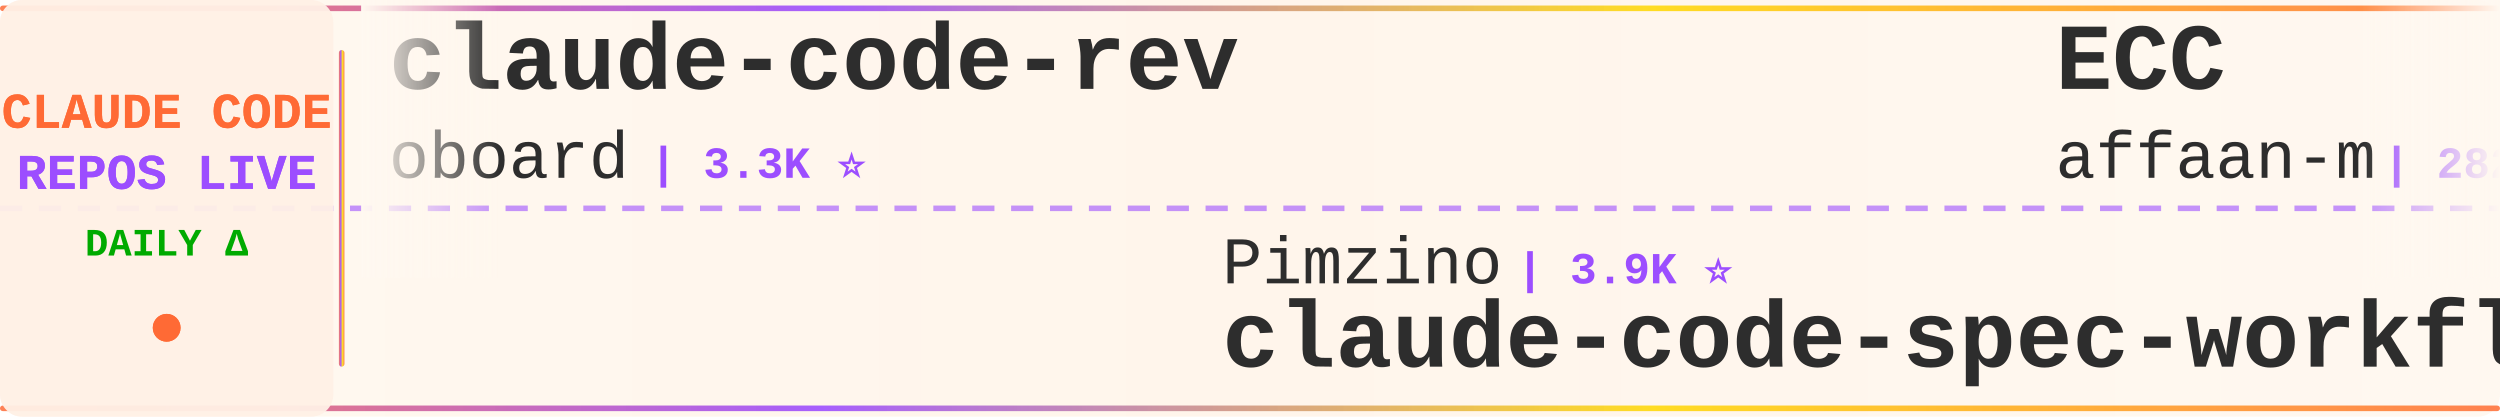
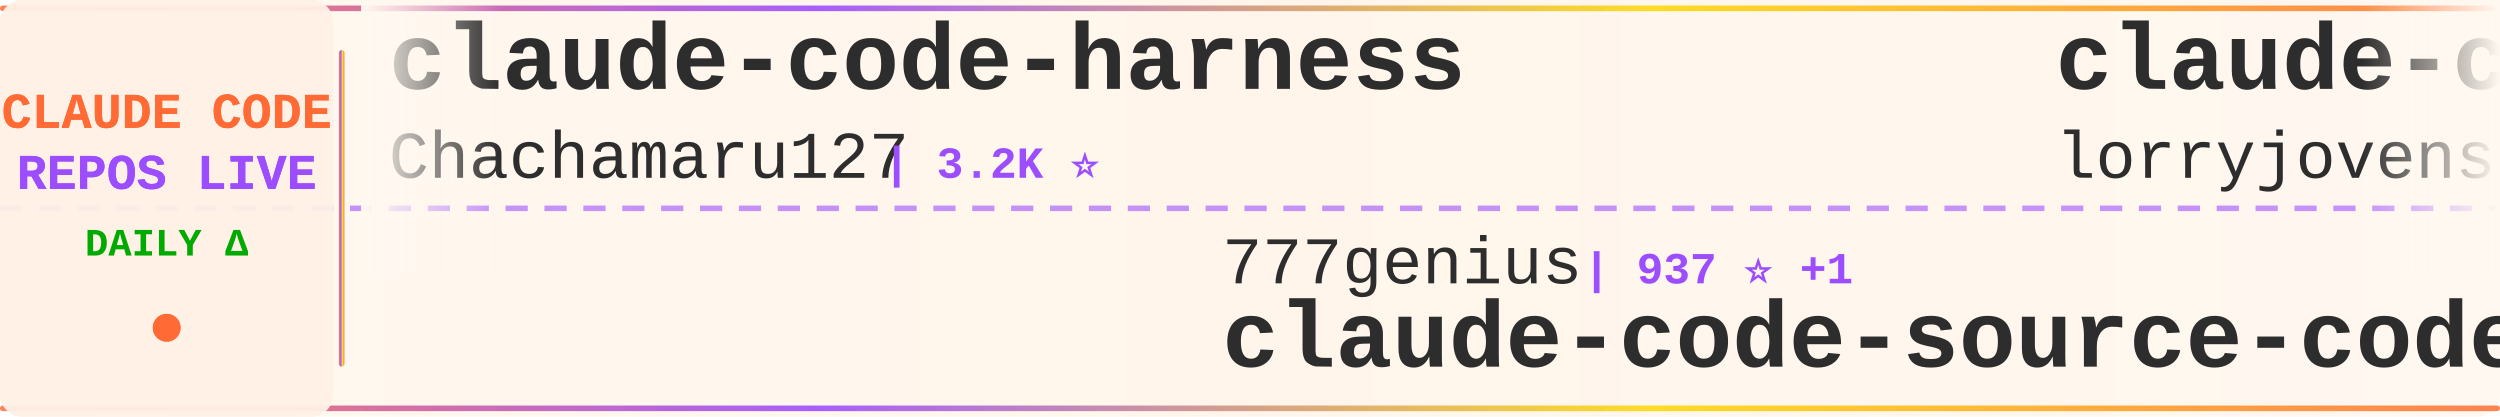
<svg xmlns="http://www.w3.org/2000/svg" width="900" height="150">
  <defs>
    <linearGradient id="tickerBg" x1="0%" y1="0%" x2="100%" y2="0%">
      <stop offset="0%" style="stop-color:#fff8f0;stop-opacity:0.98" />
      <stop offset="50%" style="stop-color:#fff5eb;stop-opacity:1" />
      <stop offset="100%" style="stop-color:#fff8f0;stop-opacity:0.98" />
    </linearGradient>
    <linearGradient id="borderGrad" x1="0%" y1="0%" x2="100%" y2="0%">
      <stop offset="0%" style="stop-color:#FF6B35;stop-opacity:0.85">
        <animate attributeName="stop-opacity" values="0.85;1;0.85" dur="2s" repeatCount="indefinite" />
      </stop>
      <stop offset="33%" style="stop-color:#9C4EFF;stop-opacity:0.9">
        <animate attributeName="stop-opacity" values="0.9;1;0.9" dur="2.2s" repeatCount="indefinite" />
      </stop>
      <stop offset="66%" style="stop-color:#FFD700;stop-opacity:0.85">
        <animate attributeName="stop-opacity" values="0.85;1;0.85" dur="1.8s" repeatCount="indefinite" />
      </stop>
      <stop offset="100%" style="stop-color:#FF6B35;stop-opacity:0.85">
        <animate attributeName="stop-opacity" values="0.85;1;0.85" dur="2s" repeatCount="indefinite" />
      </stop>
    </linearGradient>
    <filter id="textGlow">
      <feGaussianBlur stdDeviation="0.15" result="coloredBlur" />
      <feMerge>
        <feMergeNode in="coloredBlur" />
        <feMergeNode in="SourceGraphic" />
      </feMerge>
    </filter>
    <filter id="metricGlow">
      <feGaussianBlur stdDeviation="0.2" result="coloredBlur" />
      <feMerge>
        <feMergeNode in="coloredBlur" />
        <feMergeNode in="SourceGraphic" />
      </feMerge>
    </filter>
    <linearGradient id="leftFade" x1="0%" y1="0%" x2="100%" y2="0%">
      <stop offset="0%" style="stop-color:#fff8f0;stop-opacity:1" />
      <stop offset="100%" style="stop-color:#fff8f0;stop-opacity:0" />
    </linearGradient>
    <linearGradient id="rightFade" x1="0%" y1="0%" x2="100%" y2="0%">
      <stop offset="0%" style="stop-color:#fff8f0;stop-opacity:0" />
      <stop offset="100%" style="stop-color:#fff8f0;stop-opacity:1" />
    </linearGradient>
  </defs>
  <rect width="900" height="150" fill="url(#tickerBg)" rx="8" />
  <rect x="0" y="2" width="900" height="2" fill="url(#borderGrad)" rx="1" />
  <rect x="0" y="146" width="900" height="2" fill="url(#borderGrad)" rx="1" />
  <line x1="0" y1="75" x2="900" y2="75" stroke="#9C4EFF" stroke-width="2" stroke-dasharray="8 6" opacity="0.6" />
  <rect x="0" y="0" width="120" height="150" fill="#fff0e6" opacity="0.95" rx="8" />
  <text x="60" y="46" font-family="'Courier New', monospace" font-size="18" font-weight="bold" fill="#FF6B35" text-anchor="middle" filter="url(#textGlow)">
    CLAUDE CODE
  </text>
  <text x="60" y="68" font-family="'Courier New', monospace" font-size="18" font-weight="bold" fill="#9C4EFF" text-anchor="middle" filter="url(#textGlow)">
    REPOS LIVE
  </text>
  <text x="60" y="92" font-family="'Courier New', monospace" font-size="14" font-weight="bold" fill="#00aa00" text-anchor="middle">
    DAILY Δ
  </text>
  <circle cx="60" cy="118" r="5" fill="#FF6B35" filter="url(#metricGlow)">
    <animate attributeName="r" values="4;6;4" dur="1.5s" repeatCount="indefinite" />
    <animate attributeName="opacity" values="0.6;1;0.6" dur="1.5s" repeatCount="indefinite" />
  </circle>
  <rect x="122" y="18" width="2" height="114" fill="url(#borderGrad)" rx="1" />
  <clipPath id="tickerClip">
    <rect x="130" y="0" width="770" height="150" />
  </clipPath>
  <g clip-path="url(#tickerClip)">
    <g id="tickerItems">
      <animateTransform attributeName="transform" attributeType="XML" type="translate" from="0 0" to="-3000 0" dur="54s" repeatCount="indefinite" />
      <g transform="translate(0, 0)">
-         <text x="140" y="32" font-family="'Courier New', monospace" font-size="34" font-weight="bold" fill="#2d2d2d">claude-code-rev</text>
-         <text x="140" y="64" font-family="'Courier New', monospace" font-size="24" font-weight="normal" fill="#2d2d2d" opacity="1.0">oboard</text>
-         <text x="234" y="64" font-family="'Courier New', monospace" font-size="16" font-weight="bold" fill="#9C4EFF"> | 3.3K ⭐</text>
+         <text x="140" y="32" font-family="'Courier New', monospace" font-size="34" font-weight="bold" fill="#2d2d2d">claude-code-harness</text>
+         <text x="140" y="64" font-family="'Courier New', monospace" font-size="24" font-weight="normal" fill="#2d2d2d" opacity="1.0">Chachamaru127</text>
+         <text x="318" y="64" font-family="'Courier New', monospace" font-size="16" font-weight="bold" fill="#9C4EFF"> | 3.2K ⭐</text>
      </g>
      <g transform="translate(300, 0)">
-         <text x="140" y="102" font-family="'Courier New', monospace" font-size="24" font-weight="normal" fill="#2d2d2d" opacity="1.0">Pimzino</text>
-         <text x="246" y="102" font-family="'Courier New', monospace" font-size="16" font-weight="bold" fill="#9C4EFF"> | 3.9K ⭐</text>
-         <text x="140" y="132" font-family="'Courier New', monospace" font-size="34" font-weight="bold" fill="#2d2d2d">claude-code-spec-workflo...</text>
+         <text x="140" y="102" font-family="'Courier New', monospace" font-size="24" font-weight="normal" fill="#2d2d2d" opacity="1.0">777genius</text>
+         <text x="270" y="102" font-family="'Courier New', monospace" font-size="16" font-weight="bold" fill="#9C4EFF"> | 937 ⭐ +1</text>
+         <text x="140" y="132" font-family="'Courier New', monospace" font-size="34" font-weight="bold" fill="#2d2d2d">claude-code-source-code</text>
      </g>
      <g transform="translate(600, 0)">
-         <text x="140" y="32" font-family="'Courier New', monospace" font-size="34" font-weight="bold" fill="#2d2d2d">ECC</text>
-         <text x="140" y="64" font-family="'Courier New', monospace" font-size="24" font-weight="normal" fill="#2d2d2d" opacity="1.0">affaan-m</text>
-         <text x="258" y="64" font-family="'Courier New', monospace" font-size="16" font-weight="bold" fill="#9C4EFF"> | 282.8K ⭐ +131</text>
+         <text x="140" y="32" font-family="'Courier New', monospace" font-size="34" font-weight="bold" fill="#2d2d2d">claude-code-rust</text>
+         <text x="140" y="64" font-family="'Courier New', monospace" font-size="24" font-weight="normal" fill="#2d2d2d" opacity="1.0">lorryjovens-hub</text>
+         <text x="342" y="64" font-family="'Courier New', monospace" font-size="16" font-weight="bold" fill="#9C4EFF"> | 1.7K ⭐</text>
      </g>
      <g transform="translate(900, 0)">
-         <text x="140" y="102" font-family="'Courier New', monospace" font-size="24" font-weight="normal" fill="#2d2d2d" opacity="1.0">ykdojo</text>
-         <text x="234" y="102" font-family="'Courier New', monospace" font-size="16" font-weight="bold" fill="#9C4EFF"> | 10.2K ⭐ +1</text>
-         <text x="140" y="132" font-family="'Courier New', monospace" font-size="34" font-weight="bold" fill="#2d2d2d">claude-code-tips</text>
+         <text x="140" y="102" font-family="'Courier New', monospace" font-size="24" font-weight="normal" fill="#2d2d2d" opacity="1.0">lintsinghua</text>
+         <text x="294" y="102" font-family="'Courier New', monospace" font-size="16" font-weight="bold" fill="#9C4EFF"> | 4.3K ⭐</text>
+         <text x="140" y="132" font-family="'Courier New', monospace" font-size="34" font-weight="bold" fill="#2d2d2d">claude-code-book</text>
      </g>
      <g transform="translate(1200, 0)">
-         <text x="140" y="32" font-family="'Courier New', monospace" font-size="34" font-weight="bold" fill="#2d2d2d">claude-code-action</text>
-         <text x="140" y="64" font-family="'Courier New', monospace" font-size="24" font-weight="normal" fill="#2d2d2d" opacity="1.0">anthropics</text>
-         <text x="282" y="64" font-family="'Courier New', monospace" font-size="16" font-weight="bold" fill="#9C4EFF"> | 9.6K ⭐ -1</text>
+         <text x="140" y="32" font-family="'Courier New', monospace" font-size="34" font-weight="bold" fill="#2d2d2d">claude-code-templates</text>
+         <text x="140" y="64" font-family="'Courier New', monospace" font-size="24" font-weight="normal" fill="#2d2d2d" opacity="1.0">davila7</text>
+         <text x="246" y="64" font-family="'Courier New', monospace" font-size="16" font-weight="bold" fill="#9C4EFF"> | 32.7K ⭐ +1</text>
      </g>
      <g transform="translate(1500, 0)">
-         <text x="140" y="102" font-family="'Courier New', monospace" font-size="24" font-weight="normal" fill="#2d2d2d" opacity="1.0">ponponon</text>
-         <text x="258" y="102" font-family="'Courier New', monospace" font-size="16" font-weight="bold" fill="#9C4EFF"> | 2.3K ⭐</text>
-         <text x="140" y="132" font-family="'Courier New', monospace" font-size="34" font-weight="bold" fill="#2d2d2d">claude_code_src</text>
+         <text x="140" y="102" font-family="'Courier New', monospace" font-size="24" font-weight="normal" fill="#2d2d2d" opacity="1.0">Piebald-AI</text>
+         <text x="282" y="102" font-family="'Courier New', monospace" font-size="16" font-weight="bold" fill="#9C4EFF"> | 12.9K ⭐ +2</text>
+         <text x="140" y="132" font-family="'Courier New', monospace" font-size="34" font-weight="bold" fill="#2d2d2d">claude-code-system-promp...</text>
      </g>
      <g transform="translate(1800, 0)">
-         <text x="140" y="32" font-family="'Courier New', monospace" font-size="34" font-weight="bold" fill="#2d2d2d">ralph-claude-code</text>
-         <text x="140" y="64" font-family="'Courier New', monospace" font-size="24" font-weight="normal" fill="#2d2d2d" opacity="1.0">frankbria</text>
-         <text x="270" y="64" font-family="'Courier New', monospace" font-size="16" font-weight="bold" fill="#9C4EFF"> | 9.7K ⭐</text>
+         <text x="140" y="32" font-family="'Courier New', monospace" font-size="34" font-weight="bold" fill="#2d2d2d">claude-code-proxy</text>
+         <text x="140" y="64" font-family="'Courier New', monospace" font-size="24" font-weight="normal" fill="#2d2d2d" opacity="1.0">fuergaosi233</text>
+         <text x="306" y="64" font-family="'Courier New', monospace" font-size="16" font-weight="bold" fill="#9C4EFF"> | 2.8K ⭐</text>
      </g>
      <g transform="translate(2100, 0)">
-         <text x="140" y="102" font-family="'Courier New', monospace" font-size="24" font-weight="normal" fill="#2d2d2d" opacity="1.0">chauncygu</text>
-         <text x="270" y="102" font-family="'Courier New', monospace" font-size="16" font-weight="bold" fill="#9C4EFF"> | 2.9K ⭐</text>
-         <text x="140" y="132" font-family="'Courier New', monospace" font-size="34" font-weight="bold" fill="#2d2d2d">collection-claude-code-s...</text>
+         <text x="140" y="102" font-family="'Courier New', monospace" font-size="24" font-weight="normal" fill="#2d2d2d" opacity="1.0">FlorianBruniaux</text>
+         <text x="342" y="102" font-family="'Courier New', monospace" font-size="16" font-weight="bold" fill="#9C4EFF"> | 6.2K ⭐ +1</text>
+         <text x="140" y="132" font-family="'Courier New', monospace" font-size="34" font-weight="bold" fill="#2d2d2d">claude-code-ultimate-gui...</text>
      </g>
      <g transform="translate(2400, 0)">
-         <text x="140" y="32" font-family="'Courier New', monospace" font-size="34" font-weight="bold" fill="#2d2d2d">claude-code-my-workflow</text>
-         <text x="140" y="64" font-family="'Courier New', monospace" font-size="24" font-weight="normal" fill="#2d2d2d" opacity="1.0">pedrohcgs</text>
-         <text x="270" y="64" font-family="'Courier New', monospace" font-size="16" font-weight="bold" fill="#9C4EFF"> | 1.7K ⭐</text>
+         <text x="140" y="32" font-family="'Courier New', monospace" font-size="34" font-weight="bold" fill="#2d2d2d">claude-code-reverse</text>
+         <text x="140" y="64" font-family="'Courier New', monospace" font-size="24" font-weight="normal" fill="#2d2d2d" opacity="1.0">Yuyz0112</text>
+         <text x="258" y="64" font-family="'Courier New', monospace" font-size="16" font-weight="bold" fill="#9C4EFF"> | 2.4K ⭐</text>
      </g>
      <g transform="translate(2700, 0)">
-         <text x="140" y="102" font-family="'Courier New', monospace" font-size="24" font-weight="normal" fill="#2d2d2d" opacity="1.0">huangserva</text>
-         <text x="282" y="102" font-family="'Courier New', monospace" font-size="16" font-weight="bold" fill="#9C4EFF"> | 629 ⭐</text>
-         <text x="140" y="132" font-family="'Courier New', monospace" font-size="34" font-weight="bold" fill="#2d2d2d">claude-code-cli</text>
+         <text x="140" y="102" font-family="'Courier New', monospace" font-size="24" font-weight="normal" fill="#2d2d2d" opacity="1.0">krusemediallc</text>
+         <text x="318" y="102" font-family="'Courier New', monospace" font-size="16" font-weight="bold" fill="#9C4EFF"> | 1.6K ⭐</text>
+         <text x="140" y="132" font-family="'Courier New', monospace" font-size="34" font-weight="bold" fill="#2d2d2d">arcads-claude-code</text>
      </g>
      <g transform="translate(3000, 0)">
-         <text x="140" y="32" font-family="'Courier New', monospace" font-size="34" font-weight="bold" fill="#2d2d2d">claude-code-rev</text>
-         <text x="140" y="64" font-family="'Courier New', monospace" font-size="24" font-weight="normal" fill="#2d2d2d" opacity="1.0">oboard</text>
-         <text x="234" y="64" font-family="'Courier New', monospace" font-size="16" font-weight="bold" fill="#9C4EFF"> | 3.3K ⭐</text>
+         <text x="140" y="32" font-family="'Courier New', monospace" font-size="34" font-weight="bold" fill="#2d2d2d">claude-code-harness</text>
+         <text x="140" y="64" font-family="'Courier New', monospace" font-size="24" font-weight="normal" fill="#2d2d2d" opacity="1.0">Chachamaru127</text>
+         <text x="318" y="64" font-family="'Courier New', monospace" font-size="16" font-weight="bold" fill="#9C4EFF"> | 3.2K ⭐</text>
      </g>
      <g transform="translate(3300, 0)">
-         <text x="140" y="102" font-family="'Courier New', monospace" font-size="24" font-weight="normal" fill="#2d2d2d" opacity="1.0">Pimzino</text>
-         <text x="246" y="102" font-family="'Courier New', monospace" font-size="16" font-weight="bold" fill="#9C4EFF"> | 3.9K ⭐</text>
-         <text x="140" y="132" font-family="'Courier New', monospace" font-size="34" font-weight="bold" fill="#2d2d2d">claude-code-spec-workflo...</text>
+         <text x="140" y="102" font-family="'Courier New', monospace" font-size="24" font-weight="normal" fill="#2d2d2d" opacity="1.0">777genius</text>
+         <text x="270" y="102" font-family="'Courier New', monospace" font-size="16" font-weight="bold" fill="#9C4EFF"> | 937 ⭐ +1</text>
+         <text x="140" y="132" font-family="'Courier New', monospace" font-size="34" font-weight="bold" fill="#2d2d2d">claude-code-source-code</text>
      </g>
      <g transform="translate(3600, 0)">
-         <text x="140" y="32" font-family="'Courier New', monospace" font-size="34" font-weight="bold" fill="#2d2d2d">ECC</text>
-         <text x="140" y="64" font-family="'Courier New', monospace" font-size="24" font-weight="normal" fill="#2d2d2d" opacity="1.0">affaan-m</text>
-         <text x="258" y="64" font-family="'Courier New', monospace" font-size="16" font-weight="bold" fill="#9C4EFF"> | 282.8K ⭐ +131</text>
+         <text x="140" y="32" font-family="'Courier New', monospace" font-size="34" font-weight="bold" fill="#2d2d2d">claude-code-rust</text>
+         <text x="140" y="64" font-family="'Courier New', monospace" font-size="24" font-weight="normal" fill="#2d2d2d" opacity="1.0">lorryjovens-hub</text>
+         <text x="342" y="64" font-family="'Courier New', monospace" font-size="16" font-weight="bold" fill="#9C4EFF"> | 1.7K ⭐</text>
      </g>
      <g transform="translate(3900, 0)">
-         <text x="140" y="102" font-family="'Courier New', monospace" font-size="24" font-weight="normal" fill="#2d2d2d" opacity="1.0">ykdojo</text>
-         <text x="234" y="102" font-family="'Courier New', monospace" font-size="16" font-weight="bold" fill="#9C4EFF"> | 10.2K ⭐ +1</text>
-         <text x="140" y="132" font-family="'Courier New', monospace" font-size="34" font-weight="bold" fill="#2d2d2d">claude-code-tips</text>
+         <text x="140" y="102" font-family="'Courier New', monospace" font-size="24" font-weight="normal" fill="#2d2d2d" opacity="1.0">lintsinghua</text>
+         <text x="294" y="102" font-family="'Courier New', monospace" font-size="16" font-weight="bold" fill="#9C4EFF"> | 4.3K ⭐</text>
+         <text x="140" y="132" font-family="'Courier New', monospace" font-size="34" font-weight="bold" fill="#2d2d2d">claude-code-book</text>
      </g>
    </g>
  </g>
  <rect x="130" y="0" width="50" height="100" fill="url(#leftFade)" />
  <rect x="850" y="0" width="50" height="100" fill="url(#rightFade)" />
</svg>
